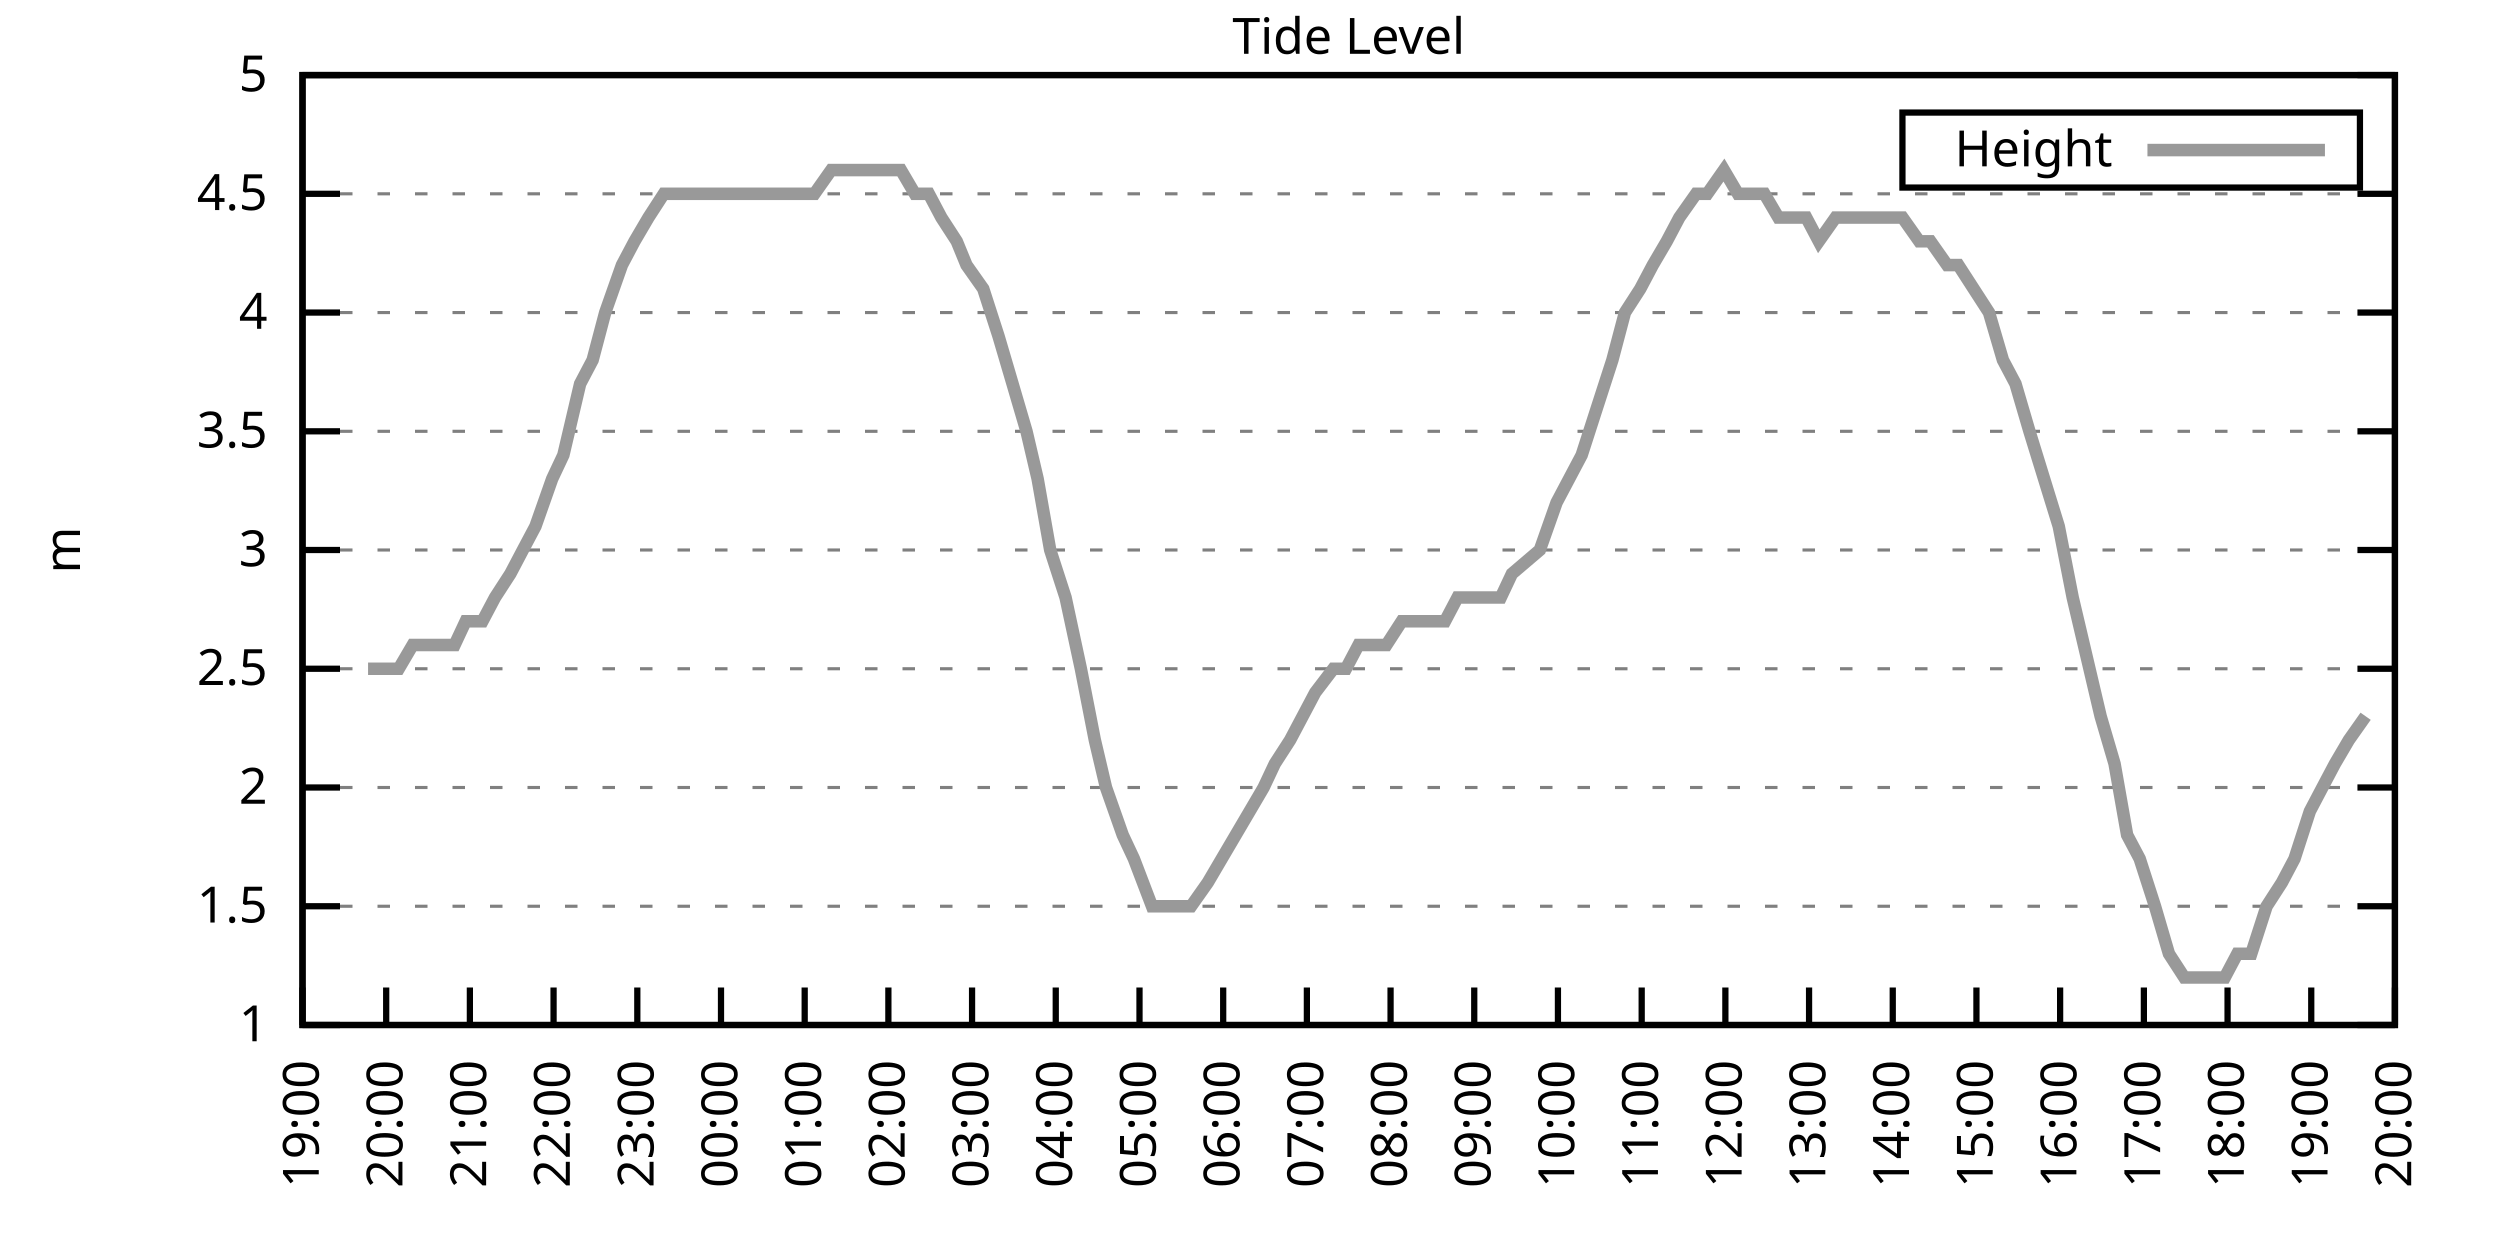
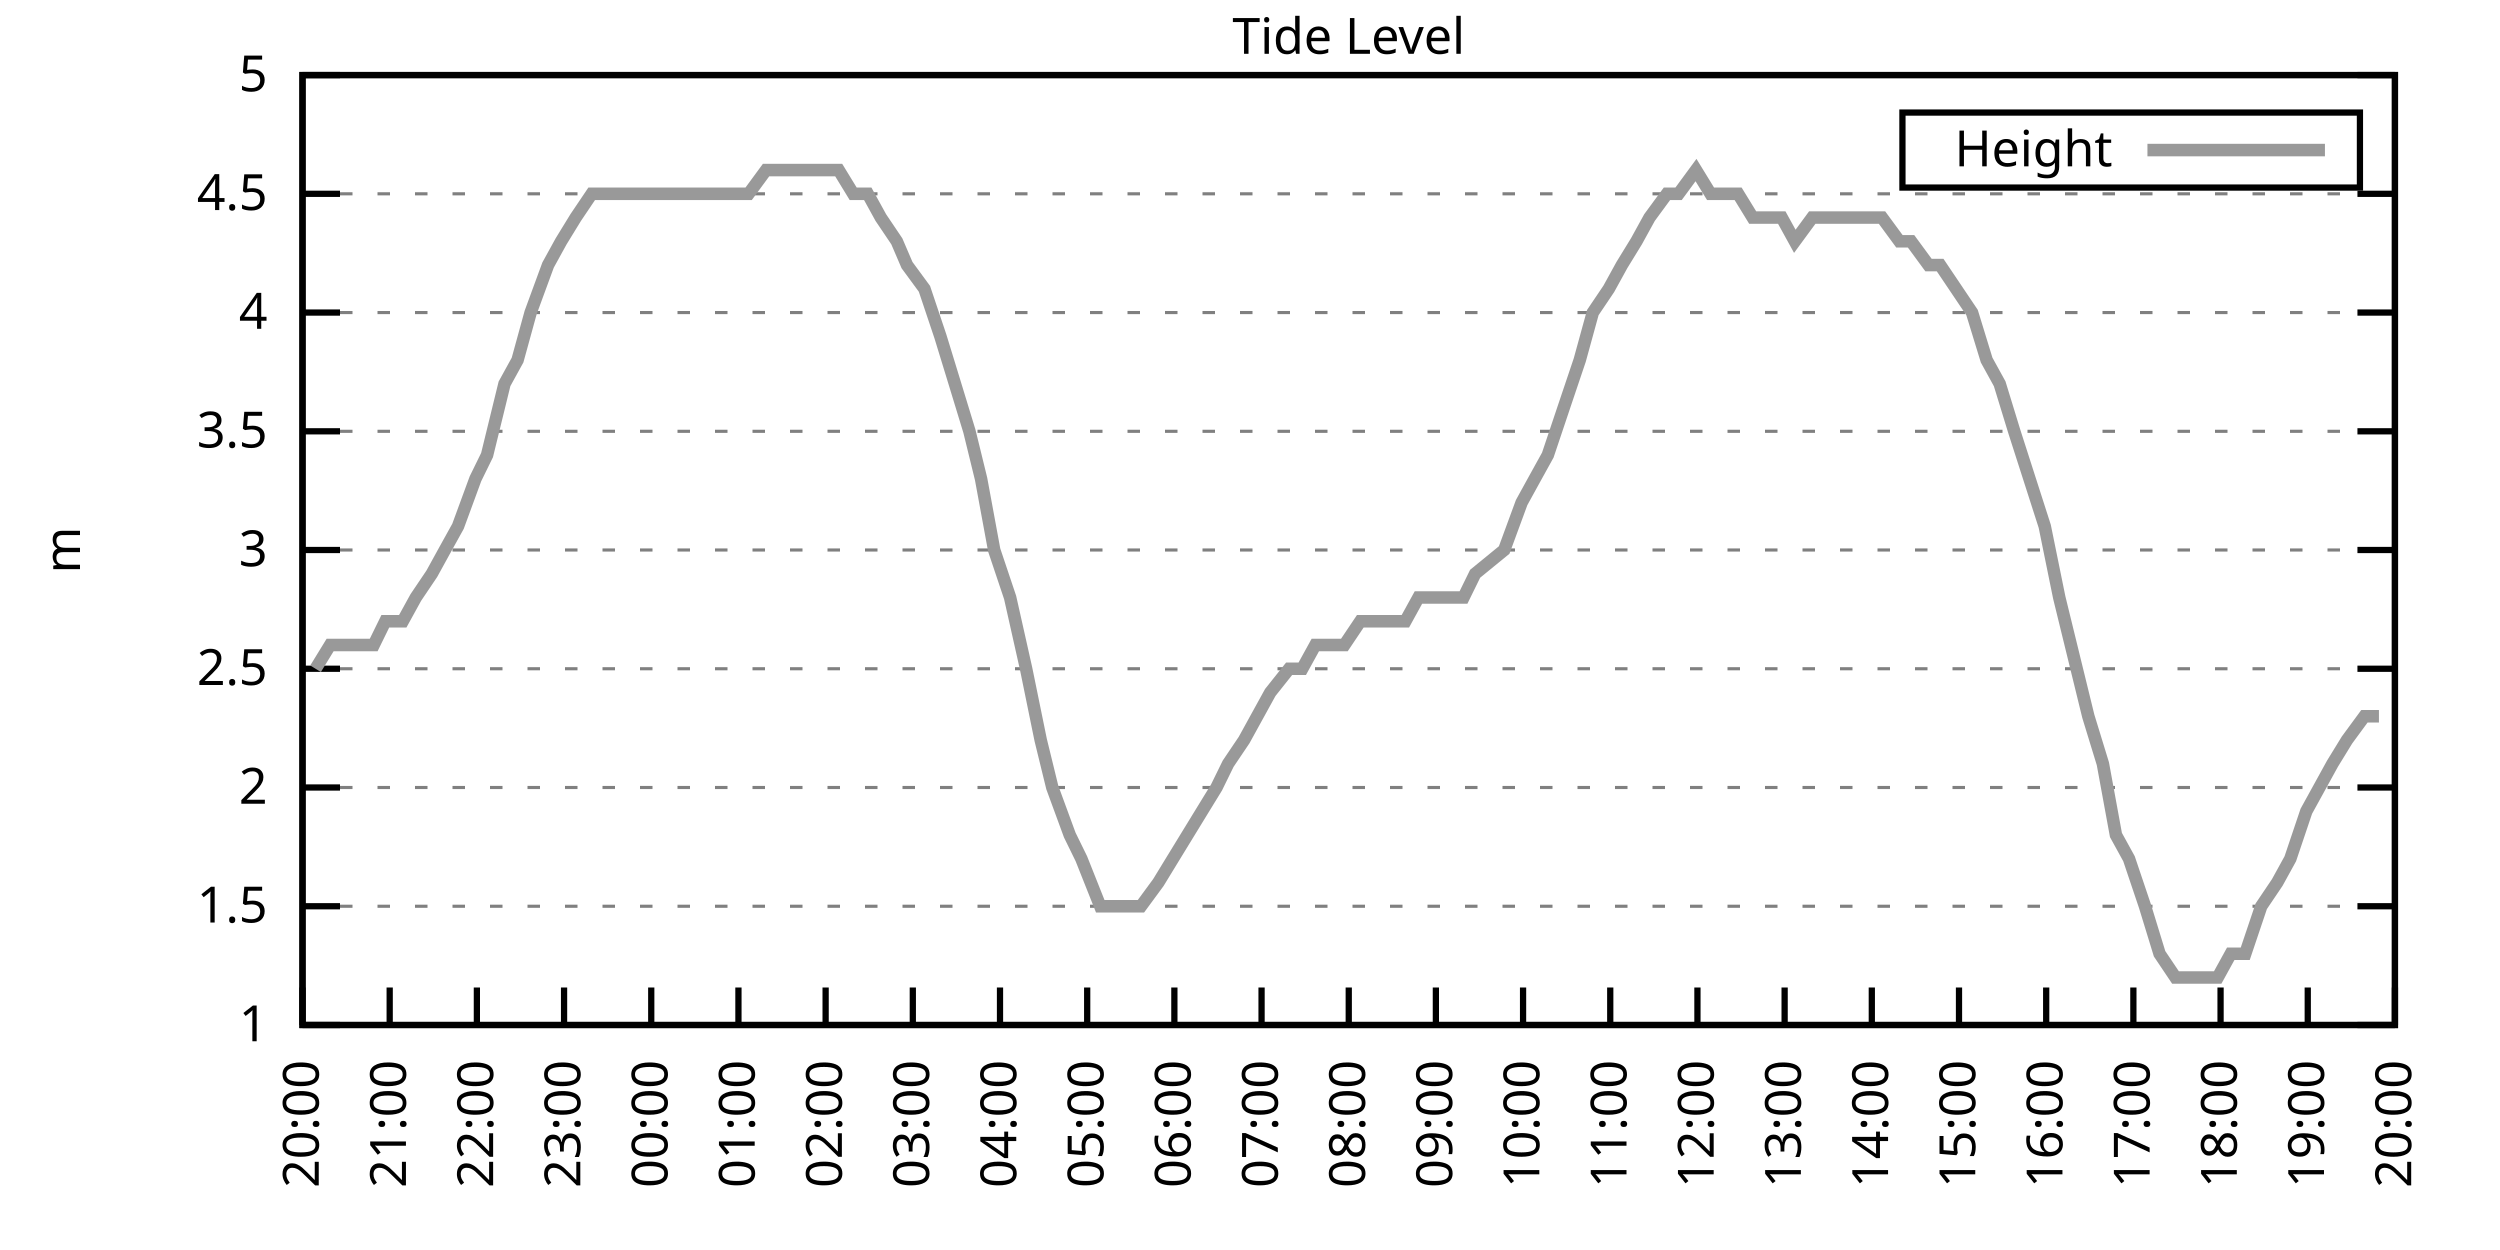
<svg xmlns="http://www.w3.org/2000/svg" xmlns:xlink="http://www.w3.org/1999/xlink" width="400" height="200" viewBox="0 0 400 200">
  <g id="gnuplot_canvas">
    <rect x="0" y="0" width="400" height="200" fill="none" />
    <defs>
      <circle id="gpDot" r="0.5" stroke-width="0.5" stroke="currentColor" />
      <path id="gpPt0" stroke-width="0.333" stroke="currentColor" d="M-1,0 h2 M0,-1 v2" />
      <path id="gpPt1" stroke-width="0.333" stroke="currentColor" d="M-1,-1 L1,1 M1,-1 L-1,1" />
      <path id="gpPt2" stroke-width="0.333" stroke="currentColor" d="M-1,0 L1,0 M0,-1 L0,1 M-1,-1 L1,1 M-1,1 L1,-1" />
      <rect id="gpPt3" stroke-width="0.333" stroke="currentColor" x="-1" y="-1" width="2" height="2" />
      <rect id="gpPt4" stroke-width="0.333" stroke="currentColor" fill="currentColor" x="-1" y="-1" width="2" height="2" />
      <circle id="gpPt5" stroke-width="0.333" stroke="currentColor" cx="0" cy="0" r="1" />
      <use xlink:href="#gpPt5" id="gpPt6" fill="currentColor" stroke="none" />
      <path id="gpPt7" stroke-width="0.333" stroke="currentColor" d="M0,-1.33 L-1.33,0.67 L1.33,0.67 z" />
      <use xlink:href="#gpPt7" id="gpPt8" fill="currentColor" stroke="none" />
      <use xlink:href="#gpPt7" id="gpPt9" stroke="currentColor" transform="rotate(180)" />
      <use xlink:href="#gpPt9" id="gpPt10" fill="currentColor" stroke="none" />
      <use xlink:href="#gpPt3" id="gpPt11" stroke="currentColor" transform="rotate(45)" />
      <use xlink:href="#gpPt11" id="gpPt12" fill="currentColor" stroke="none" />
      <path id="gpPt13" stroke-width="0.333" stroke="currentColor" d="M0,1.330 L1.265,0.411 L0.782,-1.067 L-0.782,-1.076 L-1.265,0.411 z" />
      <use xlink:href="#gpPt13" id="gpPt14" fill="currentColor" stroke="none" />
      <filter id="textbox" filterUnits="objectBoundingBox" x="0" y="0" height="1" width="1">
        <feFlood flood-color="white" flood-opacity="1" result="bgnd" />
        <feComposite in="SourceGraphic" in2="bgnd" operator="atop" />
      </filter>
      <filter id="greybox" filterUnits="objectBoundingBox" x="0" y="0" height="1" width="1">
        <feFlood flood-color="lightgrey" flood-opacity="1" result="grey" />
        <feComposite in="SourceGraphic" in2="grey" operator="atop" />
      </filter>
    </defs>
    <g fill="none" color="white" stroke="currentColor" stroke-width="1.00" stroke-linecap="butt" stroke-linejoin="miter">
</g>
    <g fill="none" color="black" stroke="currentColor" stroke-width="1.00" stroke-linecap="butt" stroke-linejoin="miter">
      <g stroke="none" shape-rendering="crispEdges">
        <polygon fill="rgb(255, 255, 255)" points="48.40,164.00 383.18,164.00 383.18,12.02 48.40,12.02 " />
      </g>
    </g>
    <g fill="none" color="black" stroke="currentColor" stroke-width="1.00" stroke-linecap="butt" stroke-linejoin="miter">
</g>
    <g fill="none" color="black" stroke="black" stroke-width="0.50" stroke-linecap="butt" stroke-linejoin="miter">
</g>
    <g fill="none" color="gray" stroke="currentColor" stroke-width="0.50" stroke-linecap="butt" stroke-linejoin="miter">
      <path stroke="gray" stroke-dasharray="2,4" class="gridline" d="M48.40,164.00 L383.19,164.00  " />
    </g>
    <g fill="none" color="gray" stroke="gray" stroke-width="1.00" stroke-linecap="butt" stroke-linejoin="miter">
</g>
    <g fill="none" color="black" stroke="currentColor" stroke-width="1.00" stroke-linecap="butt" stroke-linejoin="miter">
      <path stroke="black" d="M48.40,164.00 L54.40,164.00 M383.19,164.00 L377.19,164.00  " />
      <g transform="translate(42.80,166.60)" stroke="none" fill="black" font-family="Sans" font-size="8.00" text-anchor="end">
        <text>
          <tspan font-family="Sans"> 1</tspan>
        </text>
      </g>
    </g>
    <g fill="none" color="black" stroke="currentColor" stroke-width="1.00" stroke-linecap="butt" stroke-linejoin="miter">
</g>
    <g fill="none" color="black" stroke="black" stroke-width="0.50" stroke-linecap="butt" stroke-linejoin="miter">
</g>
    <g fill="none" color="gray" stroke="currentColor" stroke-width="0.50" stroke-linecap="butt" stroke-linejoin="miter">
      <path stroke="gray" stroke-dasharray="2,4" class="gridline" d="M48.40,145.00 L383.19,145.00  " />
    </g>
    <g fill="none" color="gray" stroke="gray" stroke-width="1.00" stroke-linecap="butt" stroke-linejoin="miter">
</g>
    <g fill="none" color="black" stroke="currentColor" stroke-width="1.00" stroke-linecap="butt" stroke-linejoin="miter">
      <path stroke="black" d="M48.40,145.00 L54.40,145.00 M383.19,145.00 L377.19,145.00  " />
      <g transform="translate(42.80,147.60)" stroke="none" fill="black" font-family="Sans" font-size="8.00" text-anchor="end">
        <text>
          <tspan font-family="Sans"> 1.5</tspan>
        </text>
      </g>
    </g>
    <g fill="none" color="black" stroke="currentColor" stroke-width="1.00" stroke-linecap="butt" stroke-linejoin="miter">
</g>
    <g fill="none" color="black" stroke="black" stroke-width="0.50" stroke-linecap="butt" stroke-linejoin="miter">
</g>
    <g fill="none" color="gray" stroke="currentColor" stroke-width="0.50" stroke-linecap="butt" stroke-linejoin="miter">
      <path stroke="gray" stroke-dasharray="2,4" class="gridline" d="M48.40,126.00 L383.19,126.00  " />
    </g>
    <g fill="none" color="gray" stroke="gray" stroke-width="1.00" stroke-linecap="butt" stroke-linejoin="miter">
</g>
    <g fill="none" color="black" stroke="currentColor" stroke-width="1.00" stroke-linecap="butt" stroke-linejoin="miter">
      <path stroke="black" d="M48.40,126.00 L54.40,126.00 M383.19,126.00 L377.19,126.00  " />
      <g transform="translate(42.80,128.60)" stroke="none" fill="black" font-family="Sans" font-size="8.00" text-anchor="end">
        <text>
          <tspan font-family="Sans"> 2</tspan>
        </text>
      </g>
    </g>
    <g fill="none" color="black" stroke="currentColor" stroke-width="1.00" stroke-linecap="butt" stroke-linejoin="miter">
</g>
    <g fill="none" color="black" stroke="black" stroke-width="0.50" stroke-linecap="butt" stroke-linejoin="miter">
</g>
    <g fill="none" color="gray" stroke="currentColor" stroke-width="0.50" stroke-linecap="butt" stroke-linejoin="miter">
      <path stroke="gray" stroke-dasharray="2,4" class="gridline" d="M48.40,107.00 L383.19,107.00  " />
    </g>
    <g fill="none" color="gray" stroke="gray" stroke-width="1.00" stroke-linecap="butt" stroke-linejoin="miter">
</g>
    <g fill="none" color="black" stroke="currentColor" stroke-width="1.00" stroke-linecap="butt" stroke-linejoin="miter">
      <path stroke="black" d="M48.40,107.00 L54.40,107.00 M383.19,107.00 L377.19,107.00  " />
      <g transform="translate(42.80,109.60)" stroke="none" fill="black" font-family="Sans" font-size="8.00" text-anchor="end">
        <text>
          <tspan font-family="Sans"> 2.5</tspan>
        </text>
      </g>
    </g>
    <g fill="none" color="black" stroke="currentColor" stroke-width="1.00" stroke-linecap="butt" stroke-linejoin="miter">
</g>
    <g fill="none" color="black" stroke="black" stroke-width="0.50" stroke-linecap="butt" stroke-linejoin="miter">
</g>
    <g fill="none" color="gray" stroke="currentColor" stroke-width="0.50" stroke-linecap="butt" stroke-linejoin="miter">
      <path stroke="gray" stroke-dasharray="2,4" class="gridline" d="M48.40,88.00 L383.19,88.00  " />
    </g>
    <g fill="none" color="gray" stroke="gray" stroke-width="1.00" stroke-linecap="butt" stroke-linejoin="miter">
</g>
    <g fill="none" color="black" stroke="currentColor" stroke-width="1.00" stroke-linecap="butt" stroke-linejoin="miter">
      <path stroke="black" d="M48.40,88.00 L54.40,88.00 M383.19,88.00 L377.19,88.00  " />
      <g transform="translate(42.80,90.60)" stroke="none" fill="black" font-family="Sans" font-size="8.00" text-anchor="end">
        <text>
          <tspan font-family="Sans"> 3</tspan>
        </text>
      </g>
    </g>
    <g fill="none" color="black" stroke="currentColor" stroke-width="1.00" stroke-linecap="butt" stroke-linejoin="miter">
</g>
    <g fill="none" color="black" stroke="black" stroke-width="0.50" stroke-linecap="butt" stroke-linejoin="miter">
</g>
    <g fill="none" color="gray" stroke="currentColor" stroke-width="0.50" stroke-linecap="butt" stroke-linejoin="miter">
      <path stroke="gray" stroke-dasharray="2,4" class="gridline" d="M48.40,69.01 L383.19,69.01  " />
    </g>
    <g fill="none" color="gray" stroke="gray" stroke-width="1.00" stroke-linecap="butt" stroke-linejoin="miter">
</g>
    <g fill="none" color="black" stroke="currentColor" stroke-width="1.00" stroke-linecap="butt" stroke-linejoin="miter">
      <path stroke="black" d="M48.40,69.01 L54.40,69.01 M383.19,69.01 L377.19,69.01  " />
      <g transform="translate(42.80,71.61)" stroke="none" fill="black" font-family="Sans" font-size="8.00" text-anchor="end">
        <text>
          <tspan font-family="Sans"> 3.5</tspan>
        </text>
      </g>
    </g>
    <g fill="none" color="black" stroke="currentColor" stroke-width="1.00" stroke-linecap="butt" stroke-linejoin="miter">
</g>
    <g fill="none" color="black" stroke="black" stroke-width="0.50" stroke-linecap="butt" stroke-linejoin="miter">
</g>
    <g fill="none" color="gray" stroke="currentColor" stroke-width="0.50" stroke-linecap="butt" stroke-linejoin="miter">
      <path stroke="gray" stroke-dasharray="2,4" class="gridline" d="M48.40,50.01 L383.19,50.01  " />
    </g>
    <g fill="none" color="gray" stroke="gray" stroke-width="1.00" stroke-linecap="butt" stroke-linejoin="miter">
</g>
    <g fill="none" color="black" stroke="currentColor" stroke-width="1.00" stroke-linecap="butt" stroke-linejoin="miter">
      <path stroke="black" d="M48.40,50.01 L54.40,50.01 M383.19,50.01 L377.19,50.01  " />
      <g transform="translate(42.80,52.61)" stroke="none" fill="black" font-family="Sans" font-size="8.00" text-anchor="end">
        <text>
          <tspan font-family="Sans"> 4</tspan>
        </text>
      </g>
    </g>
    <g fill="none" color="black" stroke="currentColor" stroke-width="1.00" stroke-linecap="butt" stroke-linejoin="miter">
</g>
    <g fill="none" color="black" stroke="black" stroke-width="0.50" stroke-linecap="butt" stroke-linejoin="miter">
</g>
    <g fill="none" color="gray" stroke="currentColor" stroke-width="0.50" stroke-linecap="butt" stroke-linejoin="miter">
      <path stroke="gray" stroke-dasharray="2,4" class="gridline" d="M48.40,31.01 L383.19,31.01  " />
    </g>
    <g fill="none" color="gray" stroke="gray" stroke-width="1.00" stroke-linecap="butt" stroke-linejoin="miter">
</g>
    <g fill="none" color="black" stroke="currentColor" stroke-width="1.00" stroke-linecap="butt" stroke-linejoin="miter">
      <path stroke="black" d="M48.40,31.01 L54.40,31.01 M383.19,31.01 L377.19,31.01  " />
      <g transform="translate(42.80,33.61)" stroke="none" fill="black" font-family="Sans" font-size="8.00" text-anchor="end">
        <text>
          <tspan font-family="Sans"> 4.5</tspan>
        </text>
      </g>
    </g>
    <g fill="none" color="black" stroke="currentColor" stroke-width="1.00" stroke-linecap="butt" stroke-linejoin="miter">
</g>
    <g fill="none" color="black" stroke="black" stroke-width="0.50" stroke-linecap="butt" stroke-linejoin="miter">
</g>
    <g fill="none" color="gray" stroke="currentColor" stroke-width="0.50" stroke-linecap="butt" stroke-linejoin="miter">
      <path stroke="gray" stroke-dasharray="2,4" class="gridline" d="M48.40,12.01 L383.19,12.01  " />
    </g>
    <g fill="none" color="gray" stroke="gray" stroke-width="1.00" stroke-linecap="butt" stroke-linejoin="miter">
</g>
    <g fill="none" color="black" stroke="currentColor" stroke-width="1.00" stroke-linecap="butt" stroke-linejoin="miter">
      <path stroke="black" d="M48.40,12.01 L54.40,12.01 M383.19,12.01 L377.19,12.01  " />
      <g transform="translate(42.80,14.61)" stroke="none" fill="black" font-family="Sans" font-size="8.00" text-anchor="end">
        <text>
          <tspan font-family="Sans"> 5</tspan>
        </text>
      </g>
    </g>
    <g fill="none" color="black" stroke="currentColor" stroke-width="1.00" stroke-linecap="butt" stroke-linejoin="miter">
      <path stroke="black" d="M48.40,164.00 L48.40,158.00  " />
      <g transform="translate(51.00,169.60) rotate(270.00)" stroke="none" fill="black" font-family="Sans" font-size="8.00" text-anchor="end">
        <text>
-           <tspan font-family="Sans">19:00</tspan>
-         </text>
-       </g>
-     </g>
-     <g fill="none" color="black" stroke="currentColor" stroke-width="1.00" stroke-linecap="butt" stroke-linejoin="miter">
-       <path stroke="black" d="M61.79,164.00 L61.79,158.00  " />
-       <g transform="translate(64.39,169.60) rotate(270.00)" stroke="none" fill="black" font-family="Sans" font-size="8.00" text-anchor="end">
-         <text>
          <tspan font-family="Sans">20:00</tspan>
        </text>
      </g>
    </g>
    <g fill="none" color="black" stroke="currentColor" stroke-width="1.00" stroke-linecap="butt" stroke-linejoin="miter">
-       <path stroke="black" d="M75.18,164.00 L75.18,158.00  " />
-       <g transform="translate(77.78,169.60) rotate(270.00)" stroke="none" fill="black" font-family="Sans" font-size="8.00" text-anchor="end">
+       <path stroke="black" d="M62.35,164.00 L62.35,158.00  " />
+       <g transform="translate(64.95,169.60) rotate(270.00)" stroke="none" fill="black" font-family="Sans" font-size="8.00" text-anchor="end">
        <text>
          <tspan font-family="Sans">21:00</tspan>
        </text>
      </g>
    </g>
    <g fill="none" color="black" stroke="currentColor" stroke-width="1.00" stroke-linecap="butt" stroke-linejoin="miter">
-       <path stroke="black" d="M88.57,164.00 L88.57,158.00  " />
-       <g transform="translate(91.17,169.60) rotate(270.00)" stroke="none" fill="black" font-family="Sans" font-size="8.00" text-anchor="end">
+       <path stroke="black" d="M76.30,164.00 L76.30,158.00  " />
+       <g transform="translate(78.90,169.60) rotate(270.00)" stroke="none" fill="black" font-family="Sans" font-size="8.00" text-anchor="end">
        <text>
          <tspan font-family="Sans">22:00</tspan>
        </text>
      </g>
    </g>
    <g fill="none" color="black" stroke="currentColor" stroke-width="1.00" stroke-linecap="butt" stroke-linejoin="miter">
-       <path stroke="black" d="M101.97,164.00 L101.97,158.00  " />
-       <g transform="translate(104.57,169.60) rotate(270.00)" stroke="none" fill="black" font-family="Sans" font-size="8.00" text-anchor="end">
+       <path stroke="black" d="M90.25,164.00 L90.25,158.00  " />
+       <g transform="translate(92.85,169.60) rotate(270.00)" stroke="none" fill="black" font-family="Sans" font-size="8.00" text-anchor="end">
        <text>
          <tspan font-family="Sans">23:00</tspan>
        </text>
      </g>
    </g>
    <g fill="none" color="black" stroke="currentColor" stroke-width="1.00" stroke-linecap="butt" stroke-linejoin="miter">
-       <path stroke="black" d="M115.36,164.00 L115.36,158.00  " />
-       <g transform="translate(117.96,169.60) rotate(270.00)" stroke="none" fill="black" font-family="Sans" font-size="8.00" text-anchor="end">
+       <path stroke="black" d="M104.20,164.00 L104.20,158.00  " />
+       <g transform="translate(106.80,169.60) rotate(270.00)" stroke="none" fill="black" font-family="Sans" font-size="8.00" text-anchor="end">
        <text>
          <tspan font-family="Sans">00:00</tspan>
        </text>
      </g>
    </g>
    <g fill="none" color="black" stroke="currentColor" stroke-width="1.00" stroke-linecap="butt" stroke-linejoin="miter">
-       <path stroke="black" d="M128.75,164.00 L128.75,158.00  " />
-       <g transform="translate(131.35,169.60) rotate(270.00)" stroke="none" fill="black" font-family="Sans" font-size="8.00" text-anchor="end">
+       <path stroke="black" d="M118.15,164.00 L118.15,158.00  " />
+       <g transform="translate(120.75,169.60) rotate(270.00)" stroke="none" fill="black" font-family="Sans" font-size="8.00" text-anchor="end">
        <text>
          <tspan font-family="Sans">01:00</tspan>
        </text>
      </g>
    </g>
    <g fill="none" color="black" stroke="currentColor" stroke-width="1.00" stroke-linecap="butt" stroke-linejoin="miter">
-       <path stroke="black" d="M142.14,164.00 L142.14,158.00  " />
-       <g transform="translate(144.74,169.60) rotate(270.00)" stroke="none" fill="black" font-family="Sans" font-size="8.00" text-anchor="end">
+       <path stroke="black" d="M132.10,164.00 L132.10,158.00  " />
+       <g transform="translate(134.70,169.60) rotate(270.00)" stroke="none" fill="black" font-family="Sans" font-size="8.00" text-anchor="end">
        <text>
          <tspan font-family="Sans">02:00</tspan>
        </text>
      </g>
    </g>
    <g fill="none" color="black" stroke="currentColor" stroke-width="1.00" stroke-linecap="butt" stroke-linejoin="miter">
-       <path stroke="black" d="M155.53,164.00 L155.53,158.00  " />
-       <g transform="translate(158.13,169.60) rotate(270.00)" stroke="none" fill="black" font-family="Sans" font-size="8.00" text-anchor="end">
+       <path stroke="black" d="M146.05,164.00 L146.05,158.00  " />
+       <g transform="translate(148.65,169.60) rotate(270.00)" stroke="none" fill="black" font-family="Sans" font-size="8.00" text-anchor="end">
        <text>
          <tspan font-family="Sans">03:00</tspan>
        </text>
      </g>
    </g>
    <g fill="none" color="black" stroke="currentColor" stroke-width="1.00" stroke-linecap="butt" stroke-linejoin="miter">
-       <path stroke="black" d="M168.92,164.00 L168.92,158.00  " />
-       <g transform="translate(171.52,169.60) rotate(270.00)" stroke="none" fill="black" font-family="Sans" font-size="8.00" text-anchor="end">
+       <path stroke="black" d="M160.00,164.00 L160.00,158.00  " />
+       <g transform="translate(162.60,169.60) rotate(270.00)" stroke="none" fill="black" font-family="Sans" font-size="8.00" text-anchor="end">
        <text>
          <tspan font-family="Sans">04:00</tspan>
        </text>
      </g>
    </g>
    <g fill="none" color="black" stroke="currentColor" stroke-width="1.00" stroke-linecap="butt" stroke-linejoin="miter">
-       <path stroke="black" d="M182.32,164.00 L182.32,158.00  " />
-       <g transform="translate(184.92,169.60) rotate(270.00)" stroke="none" fill="black" font-family="Sans" font-size="8.00" text-anchor="end">
+       <path stroke="black" d="M173.95,164.00 L173.95,158.00  " />
+       <g transform="translate(176.55,169.60) rotate(270.00)" stroke="none" fill="black" font-family="Sans" font-size="8.00" text-anchor="end">
        <text>
          <tspan font-family="Sans">05:00</tspan>
        </text>
      </g>
    </g>
    <g fill="none" color="black" stroke="currentColor" stroke-width="1.00" stroke-linecap="butt" stroke-linejoin="miter">
-       <path stroke="black" d="M195.71,164.00 L195.71,158.00  " />
-       <g transform="translate(198.31,169.60) rotate(270.00)" stroke="none" fill="black" font-family="Sans" font-size="8.00" text-anchor="end">
+       <path stroke="black" d="M187.90,164.00 L187.90,158.00  " />
+       <g transform="translate(190.50,169.60) rotate(270.00)" stroke="none" fill="black" font-family="Sans" font-size="8.00" text-anchor="end">
        <text>
          <tspan font-family="Sans">06:00</tspan>
        </text>
      </g>
    </g>
    <g fill="none" color="black" stroke="currentColor" stroke-width="1.00" stroke-linecap="butt" stroke-linejoin="miter">
-       <path stroke="black" d="M209.10,164.00 L209.10,158.00  " />
-       <g transform="translate(211.70,169.60) rotate(270.00)" stroke="none" fill="black" font-family="Sans" font-size="8.00" text-anchor="end">
+       <path stroke="black" d="M201.85,164.00 L201.85,158.00  " />
+       <g transform="translate(204.45,169.60) rotate(270.00)" stroke="none" fill="black" font-family="Sans" font-size="8.00" text-anchor="end">
        <text>
          <tspan font-family="Sans">07:00</tspan>
        </text>
      </g>
    </g>
    <g fill="none" color="black" stroke="currentColor" stroke-width="1.00" stroke-linecap="butt" stroke-linejoin="miter">
-       <path stroke="black" d="M222.49,164.00 L222.49,158.00  " />
-       <g transform="translate(225.09,169.60) rotate(270.00)" stroke="none" fill="black" font-family="Sans" font-size="8.00" text-anchor="end">
+       <path stroke="black" d="M215.80,164.00 L215.80,158.00  " />
+       <g transform="translate(218.40,169.60) rotate(270.00)" stroke="none" fill="black" font-family="Sans" font-size="8.00" text-anchor="end">
        <text>
          <tspan font-family="Sans">08:00</tspan>
        </text>
      </g>
    </g>
    <g fill="none" color="black" stroke="currentColor" stroke-width="1.00" stroke-linecap="butt" stroke-linejoin="miter">
-       <path stroke="black" d="M235.88,164.00 L235.88,158.00  " />
-       <g transform="translate(238.48,169.60) rotate(270.00)" stroke="none" fill="black" font-family="Sans" font-size="8.00" text-anchor="end">
+       <path stroke="black" d="M229.74,164.00 L229.74,158.00  " />
+       <g transform="translate(232.34,169.60) rotate(270.00)" stroke="none" fill="black" font-family="Sans" font-size="8.00" text-anchor="end">
        <text>
          <tspan font-family="Sans">09:00</tspan>
        </text>
      </g>
    </g>
    <g fill="none" color="black" stroke="currentColor" stroke-width="1.00" stroke-linecap="butt" stroke-linejoin="miter">
-       <path stroke="black" d="M249.27,164.00 L249.27,158.00  " />
-       <g transform="translate(251.87,169.60) rotate(270.00)" stroke="none" fill="black" font-family="Sans" font-size="8.00" text-anchor="end">
+       <path stroke="black" d="M243.69,164.00 L243.69,158.00  " />
+       <g transform="translate(246.29,169.60) rotate(270.00)" stroke="none" fill="black" font-family="Sans" font-size="8.00" text-anchor="end">
        <text>
          <tspan font-family="Sans">10:00</tspan>
        </text>
      </g>
    </g>
    <g fill="none" color="black" stroke="currentColor" stroke-width="1.00" stroke-linecap="butt" stroke-linejoin="miter">
-       <path stroke="black" d="M262.67,164.00 L262.67,158.00  " />
-       <g transform="translate(265.27,169.60) rotate(270.00)" stroke="none" fill="black" font-family="Sans" font-size="8.00" text-anchor="end">
+       <path stroke="black" d="M257.64,164.00 L257.64,158.00  " />
+       <g transform="translate(260.24,169.60) rotate(270.00)" stroke="none" fill="black" font-family="Sans" font-size="8.00" text-anchor="end">
        <text>
          <tspan font-family="Sans">11:00</tspan>
        </text>
      </g>
    </g>
    <g fill="none" color="black" stroke="currentColor" stroke-width="1.00" stroke-linecap="butt" stroke-linejoin="miter">
-       <path stroke="black" d="M276.06,164.00 L276.06,158.00  " />
-       <g transform="translate(278.66,169.60) rotate(270.00)" stroke="none" fill="black" font-family="Sans" font-size="8.00" text-anchor="end">
+       <path stroke="black" d="M271.59,164.00 L271.59,158.00  " />
+       <g transform="translate(274.19,169.60) rotate(270.00)" stroke="none" fill="black" font-family="Sans" font-size="8.00" text-anchor="end">
        <text>
          <tspan font-family="Sans">12:00</tspan>
        </text>
      </g>
    </g>
    <g fill="none" color="black" stroke="currentColor" stroke-width="1.00" stroke-linecap="butt" stroke-linejoin="miter">
-       <path stroke="black" d="M289.45,164.00 L289.45,158.00  " />
-       <g transform="translate(292.05,169.60) rotate(270.00)" stroke="none" fill="black" font-family="Sans" font-size="8.00" text-anchor="end">
+       <path stroke="black" d="M285.54,164.00 L285.54,158.00  " />
+       <g transform="translate(288.14,169.60) rotate(270.00)" stroke="none" fill="black" font-family="Sans" font-size="8.00" text-anchor="end">
        <text>
          <tspan font-family="Sans">13:00</tspan>
        </text>
      </g>
    </g>
    <g fill="none" color="black" stroke="currentColor" stroke-width="1.00" stroke-linecap="butt" stroke-linejoin="miter">
-       <path stroke="black" d="M302.84,164.00 L302.84,158.00  " />
-       <g transform="translate(305.44,169.60) rotate(270.00)" stroke="none" fill="black" font-family="Sans" font-size="8.00" text-anchor="end">
+       <path stroke="black" d="M299.49,164.00 L299.49,158.00  " />
+       <g transform="translate(302.09,169.60) rotate(270.00)" stroke="none" fill="black" font-family="Sans" font-size="8.00" text-anchor="end">
        <text>
          <tspan font-family="Sans">14:00</tspan>
        </text>
      </g>
    </g>
    <g fill="none" color="black" stroke="currentColor" stroke-width="1.00" stroke-linecap="butt" stroke-linejoin="miter">
-       <path stroke="black" d="M316.23,164.00 L316.23,158.00  " />
-       <g transform="translate(318.83,169.60) rotate(270.00)" stroke="none" fill="black" font-family="Sans" font-size="8.00" text-anchor="end">
+       <path stroke="black" d="M313.44,164.00 L313.44,158.00  " />
+       <g transform="translate(316.04,169.60) rotate(270.00)" stroke="none" fill="black" font-family="Sans" font-size="8.00" text-anchor="end">
        <text>
          <tspan font-family="Sans">15:00</tspan>
        </text>
      </g>
    </g>
    <g fill="none" color="black" stroke="currentColor" stroke-width="1.00" stroke-linecap="butt" stroke-linejoin="miter">
-       <path stroke="black" d="M329.62,164.00 L329.62,158.00  " />
-       <g transform="translate(332.22,169.60) rotate(270.00)" stroke="none" fill="black" font-family="Sans" font-size="8.00" text-anchor="end">
+       <path stroke="black" d="M327.39,164.00 L327.39,158.00  " />
+       <g transform="translate(329.99,169.60) rotate(270.00)" stroke="none" fill="black" font-family="Sans" font-size="8.00" text-anchor="end">
        <text>
          <tspan font-family="Sans">16:00</tspan>
        </text>
      </g>
    </g>
    <g fill="none" color="black" stroke="currentColor" stroke-width="1.00" stroke-linecap="butt" stroke-linejoin="miter">
-       <path stroke="black" d="M343.02,164.00 L343.02,158.00  " />
-       <g transform="translate(345.62,169.60) rotate(270.00)" stroke="none" fill="black" font-family="Sans" font-size="8.00" text-anchor="end">
+       <path stroke="black" d="M341.34,164.00 L341.34,158.00  " />
+       <g transform="translate(343.94,169.60) rotate(270.00)" stroke="none" fill="black" font-family="Sans" font-size="8.00" text-anchor="end">
        <text>
          <tspan font-family="Sans">17:00</tspan>
        </text>
      </g>
    </g>
    <g fill="none" color="black" stroke="currentColor" stroke-width="1.00" stroke-linecap="butt" stroke-linejoin="miter">
-       <path stroke="black" d="M356.41,164.00 L356.41,158.00  " />
-       <g transform="translate(359.01,169.60) rotate(270.00)" stroke="none" fill="black" font-family="Sans" font-size="8.00" text-anchor="end">
+       <path stroke="black" d="M355.29,164.00 L355.29,158.00  " />
+       <g transform="translate(357.89,169.60) rotate(270.00)" stroke="none" fill="black" font-family="Sans" font-size="8.00" text-anchor="end">
        <text>
          <tspan font-family="Sans">18:00</tspan>
        </text>
      </g>
    </g>
    <g fill="none" color="black" stroke="currentColor" stroke-width="1.00" stroke-linecap="butt" stroke-linejoin="miter">
-       <path stroke="black" d="M369.80,164.00 L369.80,158.00  " />
-       <g transform="translate(372.40,169.60) rotate(270.00)" stroke="none" fill="black" font-family="Sans" font-size="8.00" text-anchor="end">
+       <path stroke="black" d="M369.24,164.00 L369.24,158.00  " />
+       <g transform="translate(371.84,169.60) rotate(270.00)" stroke="none" fill="black" font-family="Sans" font-size="8.00" text-anchor="end">
        <text>
          <tspan font-family="Sans">19:00</tspan>
        </text>
      </g>
    </g>
    <g fill="none" color="black" stroke="currentColor" stroke-width="1.00" stroke-linecap="butt" stroke-linejoin="miter">
      <path stroke="black" d="M383.19,164.00 L383.19,158.00  " />
      <g transform="translate(385.79,169.60) rotate(270.00)" stroke="none" fill="black" font-family="Sans" font-size="8.00" text-anchor="end">
        <text>
          <tspan font-family="Sans">20:00</tspan>
        </text>
      </g>
    </g>
    <g fill="none" color="black" stroke="currentColor" stroke-width="1.00" stroke-linecap="butt" stroke-linejoin="miter">
</g>
    <g fill="none" color="black" stroke="currentColor" stroke-width="1.00" stroke-linecap="butt" stroke-linejoin="miter">
      <path stroke="black" d="M48.40,12.01 L48.40,164.00 L383.19,164.00 L383.19,12.01 L48.40,12.01 Z  " />
    </g>
    <g fill="none" color="black" stroke="currentColor" stroke-width="1.00" stroke-linecap="butt" stroke-linejoin="miter">
</g>
    <g fill="none" color="black" stroke="currentColor" stroke-width="1.00" stroke-linecap="butt" stroke-linejoin="miter">
      <path stroke="black" d="M304.39,30.01 L304.39,18.01 L377.59,18.01 L377.59,30.01 L304.39,30.01 Z  " />
    </g>
    <g id="Tide_level_plot_1">
      <g fill="none" color="white" stroke="black" stroke-width="2.00" stroke-linecap="butt" stroke-linejoin="miter">
</g>
      <g fill="none" color="black" stroke="currentColor" stroke-width="2.00" stroke-linecap="butt" stroke-linejoin="miter">
        <g transform="translate(337.99,26.61)" stroke="none" fill="black" font-family="Sans" font-size="8.00" text-anchor="end">
          <text>
            <tspan font-family="Sans">Height</tspan>
          </text>
        </g>
      </g>
      <g fill="none" color="black" stroke="currentColor" stroke-width="2.00" stroke-linecap="butt" stroke-linejoin="miter">
-         <path stroke="rgb(153, 153, 153)" d="M343.59,24.01 L371.99,24.01 M58.89,107.00 L61.57,107.00 L63.80,107.00 L66.03,103.20 L68.26,103.20 L70.50,103.20   L72.73,103.20 L74.51,99.40 L77.19,99.40 L79.20,95.60 L81.66,91.80 L83.66,88.00 L85.67,84.21 L88.35,76.61   L90.14,72.81 L92.82,61.41 L94.82,57.61 L96.83,50.01 L99.51,42.41 L101.52,38.61 L103.75,34.81 L106.21,31.01   L108.22,31.01 L110.22,31.01 L112.90,31.01 L114.91,31.01 L117.37,31.01 L118.93,31.01 L121.61,31.01 L123.62,31.01   L126.07,31.01 L127.86,31.01 L130.31,31.01 L132.99,27.21 L134.78,27.21 L136.78,27.21 L139.69,27.21 L141.47,27.21   L144.15,27.21 L146.38,31.01 L148.61,31.01 L150.62,34.81 L153.08,38.61 L154.64,42.41 L157.32,46.21 L159.77,53.81   L162.01,61.41 L164.24,69.01 L166.02,76.61 L168.03,88.00 L170.49,95.60 L172.94,107.00 L175.17,118.40 L176.96,126.00   L179.64,133.60 L181.42,137.40 L184.32,145.00 L186.11,145.00 L188.57,145.00 L190.57,145.00 L193.25,141.20 L195.48,137.40   L199.95,129.80 L202.18,126.00 L203.97,122.20 L206.42,118.40 L208.43,114.60 L210.44,110.80 L213.34,107.00 L215.35,107.00   L217.36,103.20 L220.04,103.20 L221.82,103.20 L224.28,99.40 L226.51,99.40 L228.96,99.40 L231.20,99.40 L233.20,95.60   L235.66,95.60 L237.89,95.60 L240.12,95.60 L241.91,91.80 L246.37,88.00 L249.05,80.41 L251.06,76.61 L253.07,72.81   L255.52,65.21 L257.98,57.61 L259.99,50.01 L262.44,46.21 L264.45,42.41 L266.68,38.61 L268.69,34.81 L271.37,31.01   L273.16,31.01 L275.83,27.21 L278.07,31.01 L280.30,31.01 L282.31,31.01 L284.54,34.81 L286.99,34.81 L289.00,34.81   L291.01,38.61 L293.69,34.81 L295.92,34.81 L297.93,34.81 L299.94,34.81 L302.17,34.81 L304.40,34.81 L307.08,38.61   L308.87,38.61 L311.54,42.41 L313.33,42.41 L318.24,50.01 L320.47,57.61 L322.48,61.41 L324.71,69.01 L329.40,84.21   L331.63,95.60 L333.42,103.20 L336.10,114.60 L338.33,122.20 L340.34,133.60 L342.35,137.40 L344.80,145.00 L347.03,152.60   L349.49,156.40 L351.72,156.40 L353.73,156.40 L355.96,156.40 L357.97,152.60 L360.20,152.60 L362.66,145.00 L365.11,141.20   L367.12,137.40 L369.58,129.80 L371.58,126.00 L373.59,122.20 L375.82,118.40 L378.50,114.60  " />
+         <path stroke="rgb(153, 153, 153)" d="M343.59,24.01 L371.99,24.01 M50.49,107.00 L52.82,103.20 L55.14,103.20 L57.47,103.20 L59.79,103.20 L61.65,99.40   L64.44,99.40 L66.53,95.60 L69.09,91.80 L71.18,88.00 L73.28,84.21 L76.07,76.61 L77.93,72.81 L80.72,61.41   L82.81,57.61 L84.90,50.01 L87.69,42.41 L89.78,38.61 L92.11,34.81 L94.67,31.01 L96.76,31.01 L98.85,31.01   L101.64,31.01 L103.73,31.01 L106.29,31.01 L107.92,31.01 L110.71,31.01 L112.80,31.01 L115.36,31.01 L117.22,31.01   L119.78,31.01 L122.57,27.21 L124.43,27.21 L126.52,27.21 L129.54,27.21 L131.40,27.21 L134.19,27.21 L136.51,31.01   L138.84,31.01 L140.93,34.81 L143.49,38.61 L145.12,42.41 L147.91,46.21 L150.46,53.81 L152.79,61.41 L155.11,69.01   L156.97,76.61 L159.07,88.00 L161.62,95.60 L164.18,107.00 L166.51,118.40 L168.37,126.00 L171.16,133.60 L173.02,137.40   L176.04,145.00 L177.90,145.00 L180.46,145.00 L182.55,145.00 L185.34,141.20 L187.66,137.40 L192.31,129.80 L194.64,126.00   L196.50,122.20 L199.06,118.40 L201.15,114.60 L203.24,110.80 L206.26,107.00 L208.36,107.00 L210.45,103.20 L213.24,103.20   L215.10,103.20 L217.65,99.40 L219.98,99.40 L222.54,99.40 L224.86,99.40 L226.95,95.60 L229.51,95.60 L231.84,95.60   L234.16,95.60 L236.02,91.80 L240.67,88.00 L243.46,80.41 L245.55,76.61 L247.65,72.81 L250.20,65.21 L252.76,57.61   L254.85,50.01 L257.41,46.21 L259.50,42.41 L261.83,38.61 L263.92,34.81 L266.71,31.01 L268.57,31.01 L271.36,27.21   L273.69,31.01 L276.01,31.01 L278.10,31.01 L280.43,34.81 L282.99,34.81 L285.08,34.81 L287.17,38.61 L289.96,34.81   L292.29,34.81 L294.38,34.81 L296.47,34.81 L298.80,34.81 L301.12,34.81 L303.91,38.61 L305.77,38.61 L308.56,42.41   L310.42,42.41 L315.53,50.01 L317.86,57.61 L319.95,61.41 L322.28,69.01 L327.16,84.21 L329.48,95.60 L331.34,103.20   L334.13,114.60 L336.46,122.20 L338.55,133.60 L340.64,137.40 L343.20,145.00 L345.53,152.60 L348.08,156.40 L350.41,156.40   L352.50,156.40 L354.83,156.40 L356.92,152.60 L359.24,152.60 L361.80,145.00 L364.36,141.20 L366.45,137.40 L369.01,129.80   L371.10,126.00 L373.19,122.20 L375.52,118.40 L378.31,114.60 L380.63,114.60  " />
      </g>
    </g>
    <g fill="none" color="black" stroke="currentColor" stroke-width="2.00" stroke-linecap="butt" stroke-linejoin="miter">
</g>
    <g fill="none" color="black" stroke="black" stroke-width="1.00" stroke-linecap="butt" stroke-linejoin="miter">
</g>
    <g fill="none" color="black" stroke="currentColor" stroke-width="1.00" stroke-linecap="butt" stroke-linejoin="miter">
      <path stroke="black" d="M48.40,12.01 L48.40,164.00 L383.19,164.00 L383.19,12.01 L48.40,12.01 Z  " />
      <g transform="translate(12.80,88.01) rotate(270.00)" stroke="none" fill="black" font-family="Sans" font-size="8.00" text-anchor="middle">
        <text>
          <tspan font-family="Sans">m</tspan>
        </text>
      </g>
    </g>
    <g fill="none" color="black" stroke="currentColor" stroke-width="1.00" stroke-linecap="butt" stroke-linejoin="miter">
</g>
    <g fill="none" color="black" stroke="currentColor" stroke-width="1.00" stroke-linecap="butt" stroke-linejoin="miter">
      <g transform="translate(215.79,8.61)" stroke="none" fill="black" font-family="Sans" font-size="8.00" text-anchor="middle">
        <text>
          <tspan font-family="Sans">Tide Level</tspan>
        </text>
      </g>
    </g>
    <g fill="none" color="black" stroke="currentColor" stroke-width="1.00" stroke-linecap="butt" stroke-linejoin="miter">
</g>
  </g>
</svg>
